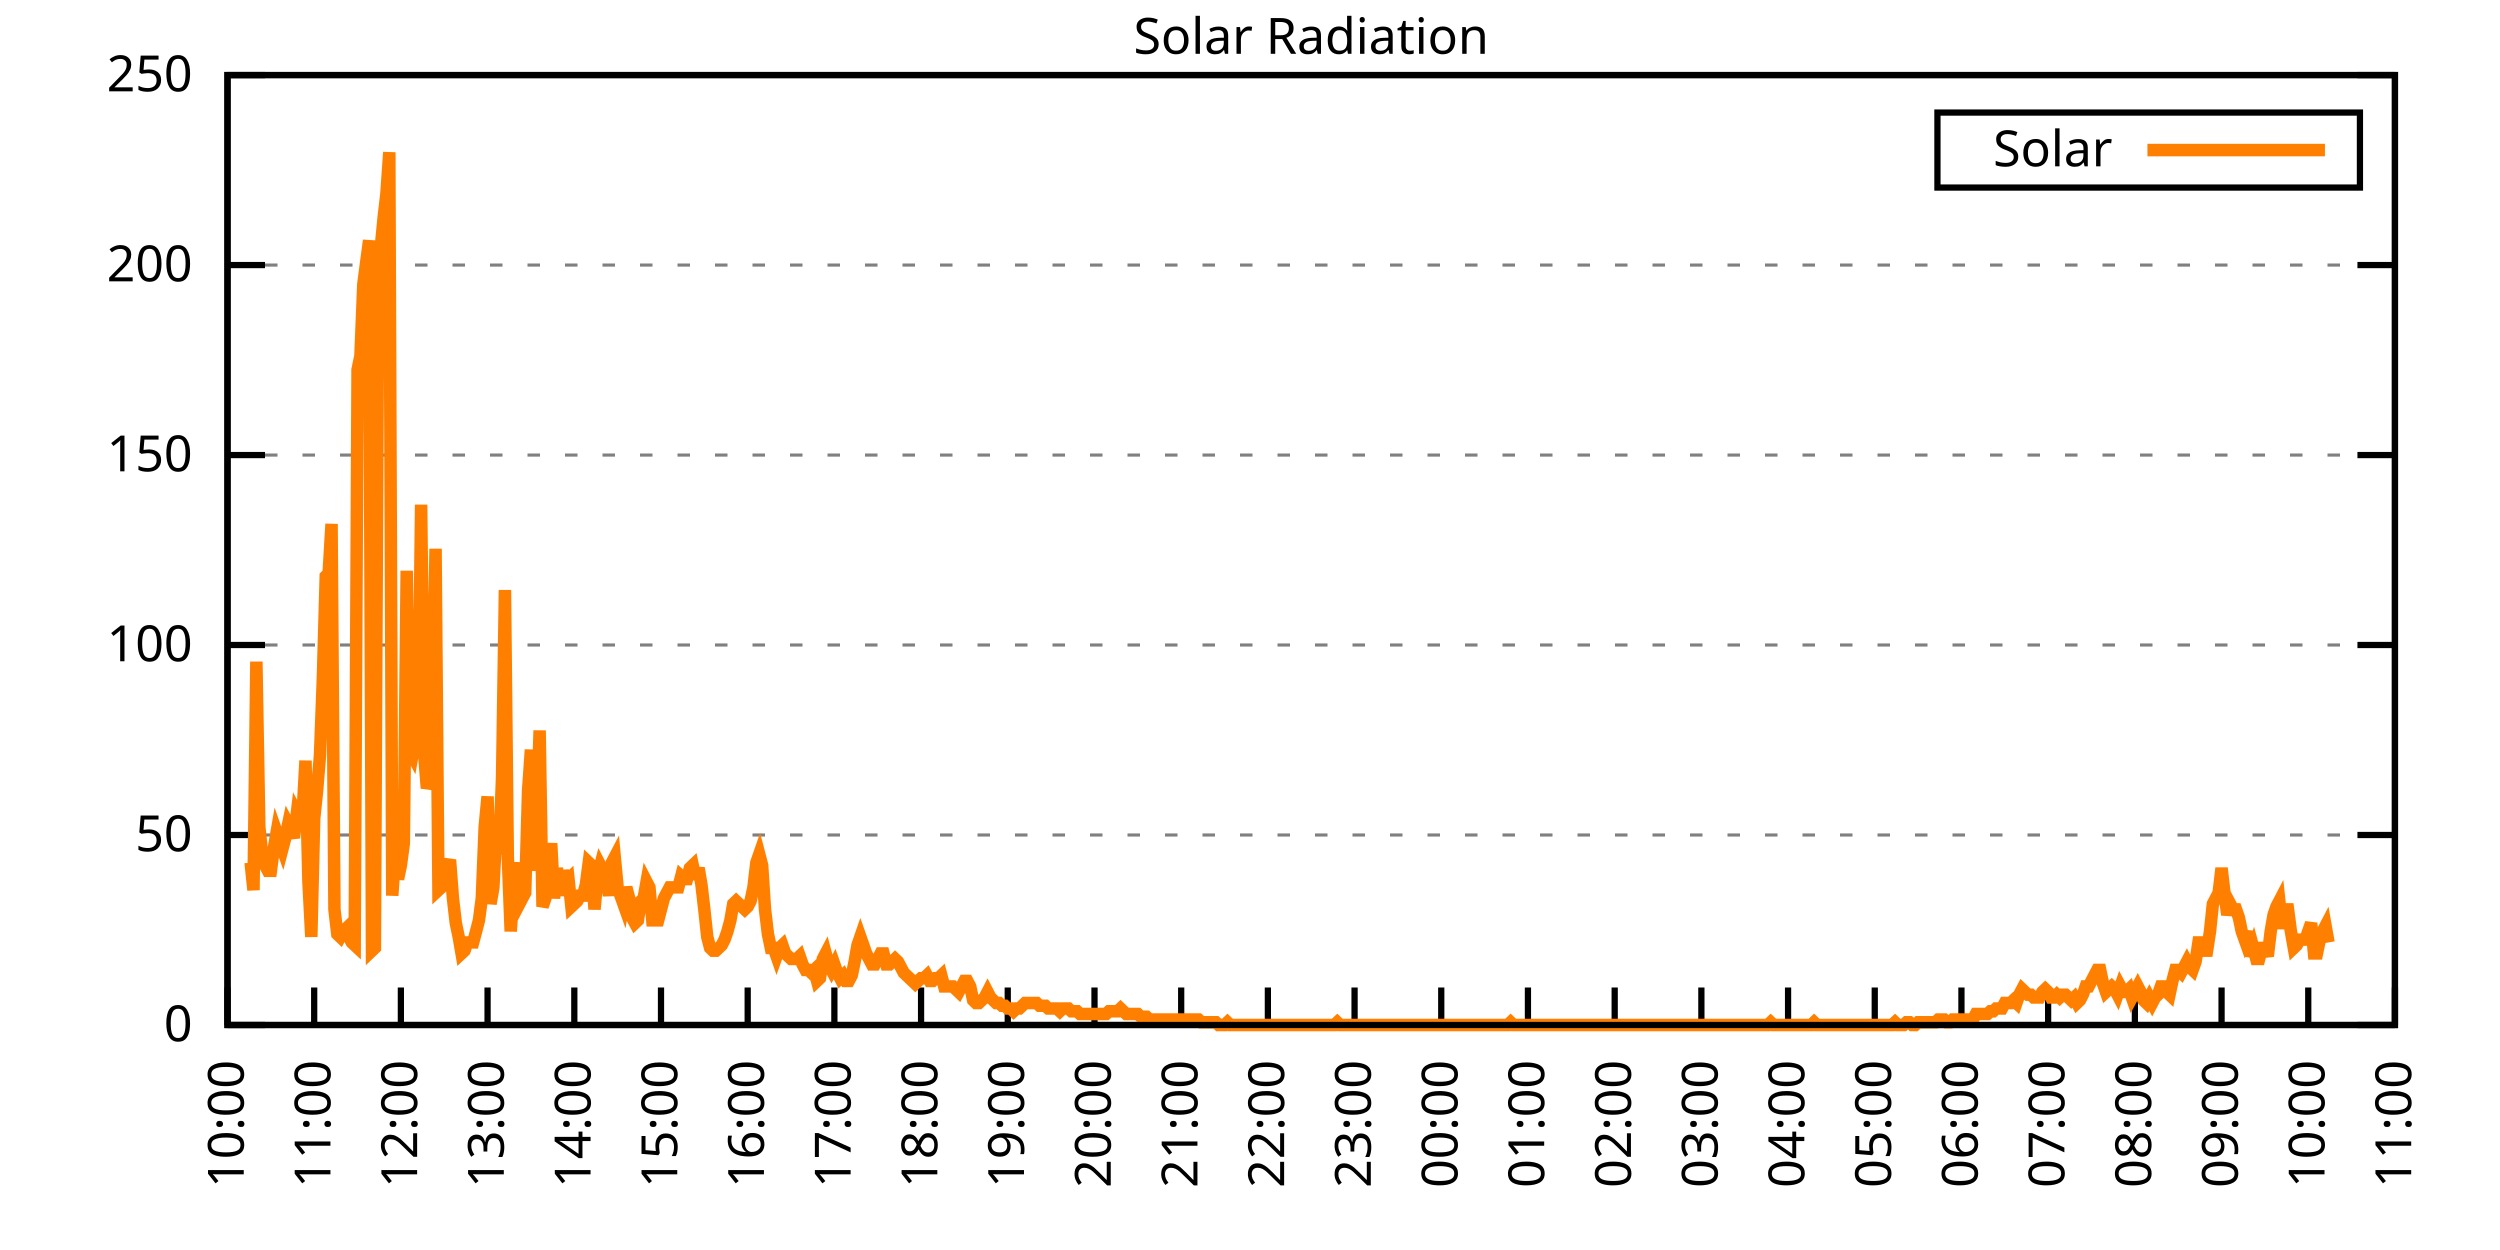
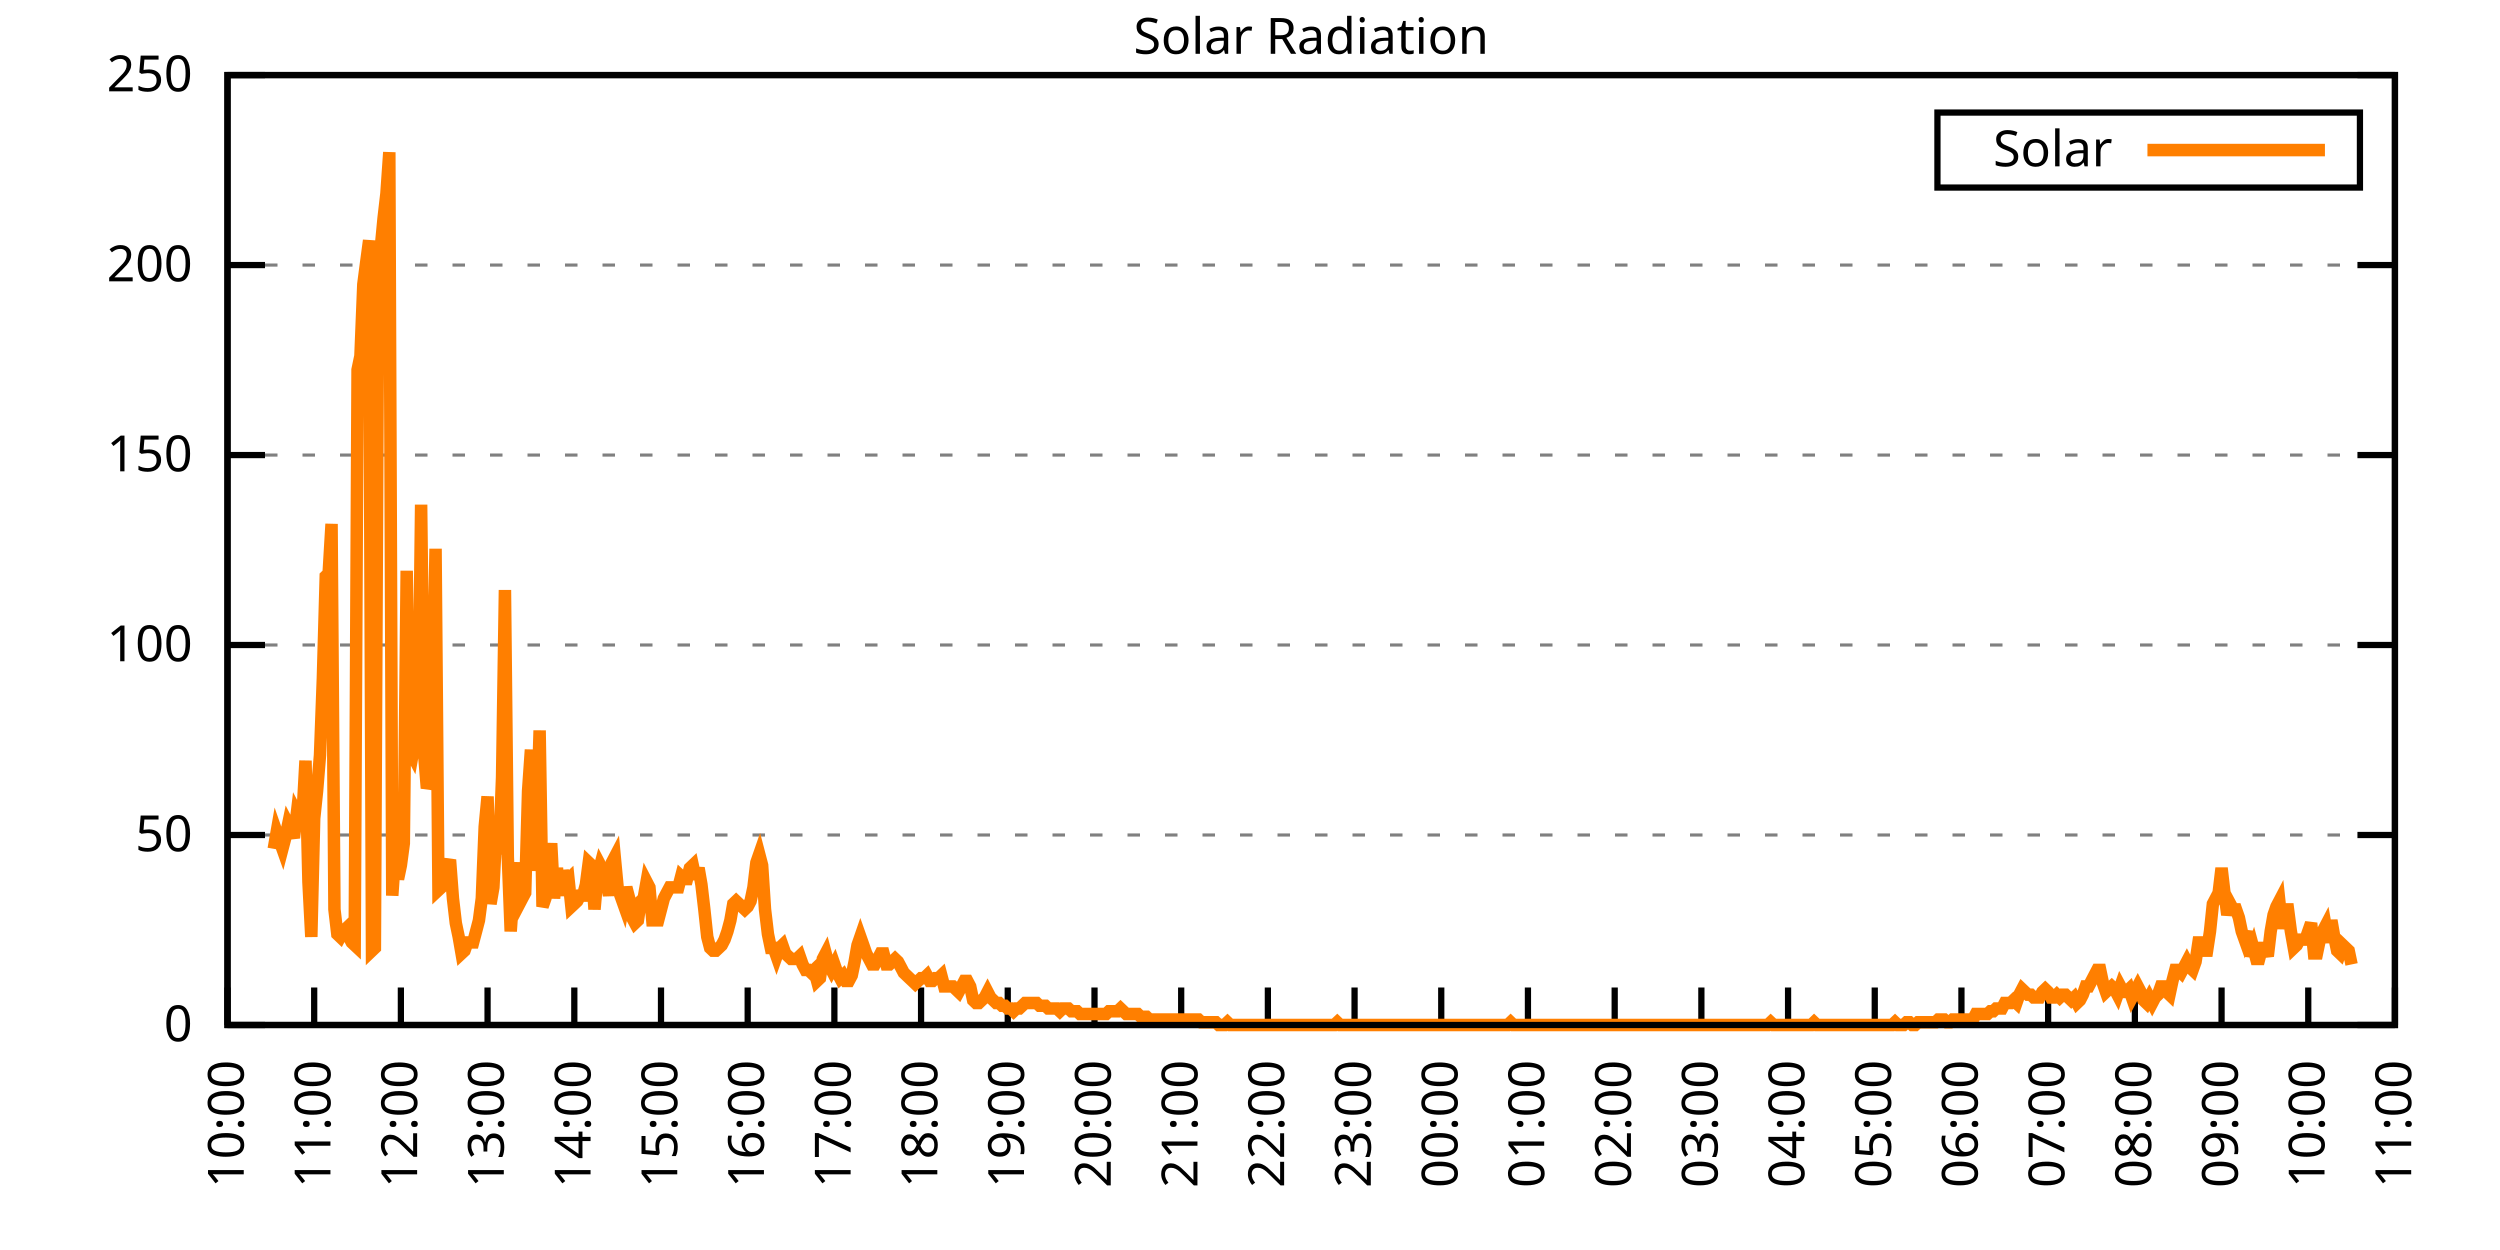
<svg xmlns="http://www.w3.org/2000/svg" xmlns:xlink="http://www.w3.org/1999/xlink" width="400" height="200" viewBox="0 0 400 200">
  <g id="gnuplot_canvas">
    <rect x="0" y="0" width="400" height="200" fill="none" />
    <defs>
      <circle id="gpDot" r="0.5" stroke-width="0.5" stroke="currentColor" />
      <path id="gpPt0" stroke-width="0.333" stroke="currentColor" d="M-1,0 h2 M0,-1 v2" />
      <path id="gpPt1" stroke-width="0.333" stroke="currentColor" d="M-1,-1 L1,1 M1,-1 L-1,1" />
      <path id="gpPt2" stroke-width="0.333" stroke="currentColor" d="M-1,0 L1,0 M0,-1 L0,1 M-1,-1 L1,1 M-1,1 L1,-1" />
      <rect id="gpPt3" stroke-width="0.333" stroke="currentColor" x="-1" y="-1" width="2" height="2" />
      <rect id="gpPt4" stroke-width="0.333" stroke="currentColor" fill="currentColor" x="-1" y="-1" width="2" height="2" />
      <circle id="gpPt5" stroke-width="0.333" stroke="currentColor" cx="0" cy="0" r="1" />
      <use xlink:href="#gpPt5" id="gpPt6" fill="currentColor" stroke="none" />
      <path id="gpPt7" stroke-width="0.333" stroke="currentColor" d="M0,-1.33 L-1.33,0.67 L1.33,0.67 z" />
      <use xlink:href="#gpPt7" id="gpPt8" fill="currentColor" stroke="none" />
      <use xlink:href="#gpPt7" id="gpPt9" stroke="currentColor" transform="rotate(180)" />
      <use xlink:href="#gpPt9" id="gpPt10" fill="currentColor" stroke="none" />
      <use xlink:href="#gpPt3" id="gpPt11" stroke="currentColor" transform="rotate(45)" />
      <use xlink:href="#gpPt11" id="gpPt12" fill="currentColor" stroke="none" />
      <path id="gpPt13" stroke-width="0.333" stroke="currentColor" d="M0,1.330 L1.265,0.411 L0.782,-1.067 L-0.782,-1.076 L-1.265,0.411 z" />
      <use xlink:href="#gpPt13" id="gpPt14" fill="currentColor" stroke="none" />
      <filter id="textbox" filterUnits="objectBoundingBox" x="0" y="0" height="1" width="1">
        <feFlood flood-color="white" flood-opacity="1" result="bgnd" />
        <feComposite in="SourceGraphic" in2="bgnd" operator="atop" />
      </filter>
      <filter id="greybox" filterUnits="objectBoundingBox" x="0" y="0" height="1" width="1">
        <feFlood flood-color="lightgrey" flood-opacity="1" result="grey" />
        <feComposite in="SourceGraphic" in2="grey" operator="atop" />
      </filter>
    </defs>
    <g fill="none" color="white" stroke="currentColor" stroke-width="1.00" stroke-linecap="butt" stroke-linejoin="miter">
</g>
    <g fill="none" color="black" stroke="currentColor" stroke-width="1.00" stroke-linecap="butt" stroke-linejoin="miter">
      <g stroke="none" shape-rendering="crispEdges">
        <polygon fill="rgb(255, 255, 255)" points="36.40,164.00 383.18,164.00 383.18,12.02 36.40,12.02 " />
      </g>
    </g>
    <g fill="none" color="black" stroke="currentColor" stroke-width="1.00" stroke-linecap="butt" stroke-linejoin="miter">
</g>
    <g fill="none" color="black" stroke="black" stroke-width="0.50" stroke-linecap="butt" stroke-linejoin="miter">
</g>
    <g fill="none" color="gray" stroke="currentColor" stroke-width="0.50" stroke-linecap="butt" stroke-linejoin="miter">
      <path stroke="gray" stroke-dasharray="2,4" class="gridline" d="M36.40,164.00 L383.19,164.00  " />
    </g>
    <g fill="none" color="gray" stroke="gray" stroke-width="1.00" stroke-linecap="butt" stroke-linejoin="miter">
</g>
    <g fill="none" color="black" stroke="currentColor" stroke-width="1.00" stroke-linecap="butt" stroke-linejoin="miter">
      <path stroke="black" d="M36.40,164.00 L42.40,164.00 M383.19,164.00 L377.19,164.00  " />
      <g transform="translate(30.80,166.60)" stroke="none" fill="black" font-family="Sans" font-size="8.00" text-anchor="end">
        <text>
          <tspan font-family="Sans"> 0</tspan>
        </text>
      </g>
    </g>
    <g fill="none" color="black" stroke="currentColor" stroke-width="1.00" stroke-linecap="butt" stroke-linejoin="miter">
</g>
    <g fill="none" color="black" stroke="black" stroke-width="0.50" stroke-linecap="butt" stroke-linejoin="miter">
</g>
    <g fill="none" color="gray" stroke="currentColor" stroke-width="0.50" stroke-linecap="butt" stroke-linejoin="miter">
      <path stroke="gray" stroke-dasharray="2,4" class="gridline" d="M36.40,133.60 L383.19,133.60  " />
    </g>
    <g fill="none" color="gray" stroke="gray" stroke-width="1.00" stroke-linecap="butt" stroke-linejoin="miter">
</g>
    <g fill="none" color="black" stroke="currentColor" stroke-width="1.00" stroke-linecap="butt" stroke-linejoin="miter">
      <path stroke="black" d="M36.40,133.60 L42.40,133.60 M383.19,133.60 L377.19,133.60  " />
      <g transform="translate(30.80,136.20)" stroke="none" fill="black" font-family="Sans" font-size="8.00" text-anchor="end">
        <text>
          <tspan font-family="Sans"> 50</tspan>
        </text>
      </g>
    </g>
    <g fill="none" color="black" stroke="currentColor" stroke-width="1.00" stroke-linecap="butt" stroke-linejoin="miter">
</g>
    <g fill="none" color="black" stroke="black" stroke-width="0.50" stroke-linecap="butt" stroke-linejoin="miter">
</g>
    <g fill="none" color="gray" stroke="currentColor" stroke-width="0.50" stroke-linecap="butt" stroke-linejoin="miter">
      <path stroke="gray" stroke-dasharray="2,4" class="gridline" d="M36.40,103.20 L383.19,103.20  " />
    </g>
    <g fill="none" color="gray" stroke="gray" stroke-width="1.00" stroke-linecap="butt" stroke-linejoin="miter">
</g>
    <g fill="none" color="black" stroke="currentColor" stroke-width="1.00" stroke-linecap="butt" stroke-linejoin="miter">
      <path stroke="black" d="M36.40,103.20 L42.40,103.20 M383.19,103.20 L377.19,103.20  " />
      <g transform="translate(30.80,105.80)" stroke="none" fill="black" font-family="Sans" font-size="8.00" text-anchor="end">
        <text>
          <tspan font-family="Sans"> 100</tspan>
        </text>
      </g>
    </g>
    <g fill="none" color="black" stroke="currentColor" stroke-width="1.00" stroke-linecap="butt" stroke-linejoin="miter">
</g>
    <g fill="none" color="black" stroke="black" stroke-width="0.50" stroke-linecap="butt" stroke-linejoin="miter">
</g>
    <g fill="none" color="gray" stroke="currentColor" stroke-width="0.50" stroke-linecap="butt" stroke-linejoin="miter">
      <path stroke="gray" stroke-dasharray="2,4" class="gridline" d="M36.40,72.81 L383.19,72.81  " />
    </g>
    <g fill="none" color="gray" stroke="gray" stroke-width="1.00" stroke-linecap="butt" stroke-linejoin="miter">
</g>
    <g fill="none" color="black" stroke="currentColor" stroke-width="1.00" stroke-linecap="butt" stroke-linejoin="miter">
      <path stroke="black" d="M36.40,72.81 L42.40,72.81 M383.19,72.81 L377.19,72.81  " />
      <g transform="translate(30.80,75.41)" stroke="none" fill="black" font-family="Sans" font-size="8.00" text-anchor="end">
        <text>
          <tspan font-family="Sans"> 150</tspan>
        </text>
      </g>
    </g>
    <g fill="none" color="black" stroke="currentColor" stroke-width="1.00" stroke-linecap="butt" stroke-linejoin="miter">
</g>
    <g fill="none" color="black" stroke="black" stroke-width="0.50" stroke-linecap="butt" stroke-linejoin="miter">
</g>
    <g fill="none" color="gray" stroke="currentColor" stroke-width="0.50" stroke-linecap="butt" stroke-linejoin="miter">
      <path stroke="gray" stroke-dasharray="2,4" class="gridline" d="M36.40,42.41 L383.19,42.41  " />
    </g>
    <g fill="none" color="gray" stroke="gray" stroke-width="1.00" stroke-linecap="butt" stroke-linejoin="miter">
</g>
    <g fill="none" color="black" stroke="currentColor" stroke-width="1.00" stroke-linecap="butt" stroke-linejoin="miter">
      <path stroke="black" d="M36.40,42.41 L42.40,42.41 M383.19,42.41 L377.19,42.41  " />
      <g transform="translate(30.80,45.01)" stroke="none" fill="black" font-family="Sans" font-size="8.00" text-anchor="end">
        <text>
          <tspan font-family="Sans"> 200</tspan>
        </text>
      </g>
    </g>
    <g fill="none" color="black" stroke="currentColor" stroke-width="1.00" stroke-linecap="butt" stroke-linejoin="miter">
</g>
    <g fill="none" color="black" stroke="black" stroke-width="0.50" stroke-linecap="butt" stroke-linejoin="miter">
</g>
    <g fill="none" color="gray" stroke="currentColor" stroke-width="0.50" stroke-linecap="butt" stroke-linejoin="miter">
      <path stroke="gray" stroke-dasharray="2,4" class="gridline" d="M36.40,12.01 L383.19,12.01  " />
    </g>
    <g fill="none" color="gray" stroke="gray" stroke-width="1.00" stroke-linecap="butt" stroke-linejoin="miter">
</g>
    <g fill="none" color="black" stroke="currentColor" stroke-width="1.00" stroke-linecap="butt" stroke-linejoin="miter">
      <path stroke="black" d="M36.40,12.01 L42.40,12.01 M383.19,12.01 L377.19,12.01  " />
      <g transform="translate(30.80,14.61)" stroke="none" fill="black" font-family="Sans" font-size="8.00" text-anchor="end">
        <text>
          <tspan font-family="Sans"> 250</tspan>
        </text>
      </g>
    </g>
    <g fill="none" color="black" stroke="currentColor" stroke-width="1.00" stroke-linecap="butt" stroke-linejoin="miter">
      <path stroke="black" d="M36.40,164.00 L36.40,158.00  " />
      <g transform="translate(39.00,169.60) rotate(270.00)" stroke="none" fill="black" font-family="Sans" font-size="8.00" text-anchor="end">
        <text>
          <tspan font-family="Sans">10:00</tspan>
        </text>
      </g>
    </g>
    <g fill="none" color="black" stroke="currentColor" stroke-width="1.00" stroke-linecap="butt" stroke-linejoin="miter">
      <path stroke="black" d="M50.27,164.00 L50.27,158.00  " />
      <g transform="translate(52.87,169.60) rotate(270.00)" stroke="none" fill="black" font-family="Sans" font-size="8.00" text-anchor="end">
        <text>
          <tspan font-family="Sans">11:00</tspan>
        </text>
      </g>
    </g>
    <g fill="none" color="black" stroke="currentColor" stroke-width="1.00" stroke-linecap="butt" stroke-linejoin="miter">
      <path stroke="black" d="M64.14,164.00 L64.14,158.00  " />
      <g transform="translate(66.74,169.60) rotate(270.00)" stroke="none" fill="black" font-family="Sans" font-size="8.00" text-anchor="end">
        <text>
          <tspan font-family="Sans">12:00</tspan>
        </text>
      </g>
    </g>
    <g fill="none" color="black" stroke="currentColor" stroke-width="1.00" stroke-linecap="butt" stroke-linejoin="miter">
      <path stroke="black" d="M78.01,164.00 L78.01,158.00  " />
      <g transform="translate(80.61,169.60) rotate(270.00)" stroke="none" fill="black" font-family="Sans" font-size="8.00" text-anchor="end">
        <text>
          <tspan font-family="Sans">13:00</tspan>
        </text>
      </g>
    </g>
    <g fill="none" color="black" stroke="currentColor" stroke-width="1.00" stroke-linecap="butt" stroke-linejoin="miter">
      <path stroke="black" d="M91.89,164.00 L91.89,158.00  " />
      <g transform="translate(94.49,169.60) rotate(270.00)" stroke="none" fill="black" font-family="Sans" font-size="8.00" text-anchor="end">
        <text>
          <tspan font-family="Sans">14:00</tspan>
        </text>
      </g>
    </g>
    <g fill="none" color="black" stroke="currentColor" stroke-width="1.00" stroke-linecap="butt" stroke-linejoin="miter">
      <path stroke="black" d="M105.76,164.00 L105.76,158.00  " />
      <g transform="translate(108.36,169.60) rotate(270.00)" stroke="none" fill="black" font-family="Sans" font-size="8.00" text-anchor="end">
        <text>
          <tspan font-family="Sans">15:00</tspan>
        </text>
      </g>
    </g>
    <g fill="none" color="black" stroke="currentColor" stroke-width="1.00" stroke-linecap="butt" stroke-linejoin="miter">
      <path stroke="black" d="M119.63,164.00 L119.63,158.00  " />
      <g transform="translate(122.23,169.60) rotate(270.00)" stroke="none" fill="black" font-family="Sans" font-size="8.00" text-anchor="end">
        <text>
          <tspan font-family="Sans">16:00</tspan>
        </text>
      </g>
    </g>
    <g fill="none" color="black" stroke="currentColor" stroke-width="1.00" stroke-linecap="butt" stroke-linejoin="miter">
      <path stroke="black" d="M133.50,164.00 L133.50,158.00  " />
      <g transform="translate(136.10,169.60) rotate(270.00)" stroke="none" fill="black" font-family="Sans" font-size="8.00" text-anchor="end">
        <text>
          <tspan font-family="Sans">17:00</tspan>
        </text>
      </g>
    </g>
    <g fill="none" color="black" stroke="currentColor" stroke-width="1.00" stroke-linecap="butt" stroke-linejoin="miter">
      <path stroke="black" d="M147.37,164.00 L147.37,158.00  " />
      <g transform="translate(149.97,169.60) rotate(270.00)" stroke="none" fill="black" font-family="Sans" font-size="8.00" text-anchor="end">
        <text>
          <tspan font-family="Sans">18:00</tspan>
        </text>
      </g>
    </g>
    <g fill="none" color="black" stroke="currentColor" stroke-width="1.00" stroke-linecap="butt" stroke-linejoin="miter">
      <path stroke="black" d="M161.24,164.00 L161.24,158.00  " />
      <g transform="translate(163.84,169.60) rotate(270.00)" stroke="none" fill="black" font-family="Sans" font-size="8.00" text-anchor="end">
        <text>
          <tspan font-family="Sans">19:00</tspan>
        </text>
      </g>
    </g>
    <g fill="none" color="black" stroke="currentColor" stroke-width="1.00" stroke-linecap="butt" stroke-linejoin="miter">
      <path stroke="black" d="M175.12,164.00 L175.12,158.00  " />
      <g transform="translate(177.72,169.60) rotate(270.00)" stroke="none" fill="black" font-family="Sans" font-size="8.00" text-anchor="end">
        <text>
          <tspan font-family="Sans">20:00</tspan>
        </text>
      </g>
    </g>
    <g fill="none" color="black" stroke="currentColor" stroke-width="1.00" stroke-linecap="butt" stroke-linejoin="miter">
      <path stroke="black" d="M188.99,164.00 L188.99,158.00  " />
      <g transform="translate(191.59,169.60) rotate(270.00)" stroke="none" fill="black" font-family="Sans" font-size="8.00" text-anchor="end">
        <text>
          <tspan font-family="Sans">21:00</tspan>
        </text>
      </g>
    </g>
    <g fill="none" color="black" stroke="currentColor" stroke-width="1.00" stroke-linecap="butt" stroke-linejoin="miter">
      <path stroke="black" d="M202.86,164.00 L202.86,158.00  " />
      <g transform="translate(205.46,169.60) rotate(270.00)" stroke="none" fill="black" font-family="Sans" font-size="8.00" text-anchor="end">
        <text>
          <tspan font-family="Sans">22:00</tspan>
        </text>
      </g>
    </g>
    <g fill="none" color="black" stroke="currentColor" stroke-width="1.00" stroke-linecap="butt" stroke-linejoin="miter">
      <path stroke="black" d="M216.73,164.00 L216.73,158.00  " />
      <g transform="translate(219.33,169.60) rotate(270.00)" stroke="none" fill="black" font-family="Sans" font-size="8.00" text-anchor="end">
        <text>
          <tspan font-family="Sans">23:00</tspan>
        </text>
      </g>
    </g>
    <g fill="none" color="black" stroke="currentColor" stroke-width="1.00" stroke-linecap="butt" stroke-linejoin="miter">
      <path stroke="black" d="M230.60,164.00 L230.60,158.00  " />
      <g transform="translate(233.20,169.60) rotate(270.00)" stroke="none" fill="black" font-family="Sans" font-size="8.00" text-anchor="end">
        <text>
          <tspan font-family="Sans">00:00</tspan>
        </text>
      </g>
    </g>
    <g fill="none" color="black" stroke="currentColor" stroke-width="1.00" stroke-linecap="butt" stroke-linejoin="miter">
      <path stroke="black" d="M244.47,164.00 L244.47,158.00  " />
      <g transform="translate(247.07,169.60) rotate(270.00)" stroke="none" fill="black" font-family="Sans" font-size="8.00" text-anchor="end">
        <text>
          <tspan font-family="Sans">01:00</tspan>
        </text>
      </g>
    </g>
    <g fill="none" color="black" stroke="currentColor" stroke-width="1.00" stroke-linecap="butt" stroke-linejoin="miter">
      <path stroke="black" d="M258.35,164.00 L258.35,158.00  " />
      <g transform="translate(260.95,169.60) rotate(270.00)" stroke="none" fill="black" font-family="Sans" font-size="8.00" text-anchor="end">
        <text>
          <tspan font-family="Sans">02:00</tspan>
        </text>
      </g>
    </g>
    <g fill="none" color="black" stroke="currentColor" stroke-width="1.00" stroke-linecap="butt" stroke-linejoin="miter">
      <path stroke="black" d="M272.22,164.00 L272.22,158.00  " />
      <g transform="translate(274.82,169.60) rotate(270.00)" stroke="none" fill="black" font-family="Sans" font-size="8.00" text-anchor="end">
        <text>
          <tspan font-family="Sans">03:00</tspan>
        </text>
      </g>
    </g>
    <g fill="none" color="black" stroke="currentColor" stroke-width="1.00" stroke-linecap="butt" stroke-linejoin="miter">
      <path stroke="black" d="M286.09,164.00 L286.09,158.00  " />
      <g transform="translate(288.69,169.60) rotate(270.00)" stroke="none" fill="black" font-family="Sans" font-size="8.00" text-anchor="end">
        <text>
          <tspan font-family="Sans">04:00</tspan>
        </text>
      </g>
    </g>
    <g fill="none" color="black" stroke="currentColor" stroke-width="1.00" stroke-linecap="butt" stroke-linejoin="miter">
      <path stroke="black" d="M299.96,164.00 L299.96,158.00  " />
      <g transform="translate(302.56,169.60) rotate(270.00)" stroke="none" fill="black" font-family="Sans" font-size="8.00" text-anchor="end">
        <text>
          <tspan font-family="Sans">05:00</tspan>
        </text>
      </g>
    </g>
    <g fill="none" color="black" stroke="currentColor" stroke-width="1.00" stroke-linecap="butt" stroke-linejoin="miter">
      <path stroke="black" d="M313.83,164.00 L313.83,158.00  " />
      <g transform="translate(316.43,169.60) rotate(270.00)" stroke="none" fill="black" font-family="Sans" font-size="8.00" text-anchor="end">
        <text>
          <tspan font-family="Sans">06:00</tspan>
        </text>
      </g>
    </g>
    <g fill="none" color="black" stroke="currentColor" stroke-width="1.00" stroke-linecap="butt" stroke-linejoin="miter">
      <path stroke="black" d="M327.70,164.00 L327.70,158.00  " />
      <g transform="translate(330.30,169.60) rotate(270.00)" stroke="none" fill="black" font-family="Sans" font-size="8.00" text-anchor="end">
        <text>
          <tspan font-family="Sans">07:00</tspan>
        </text>
      </g>
    </g>
    <g fill="none" color="black" stroke="currentColor" stroke-width="1.00" stroke-linecap="butt" stroke-linejoin="miter">
      <path stroke="black" d="M341.58,164.00 L341.58,158.00  " />
      <g transform="translate(344.18,169.60) rotate(270.00)" stroke="none" fill="black" font-family="Sans" font-size="8.00" text-anchor="end">
        <text>
          <tspan font-family="Sans">08:00</tspan>
        </text>
      </g>
    </g>
    <g fill="none" color="black" stroke="currentColor" stroke-width="1.00" stroke-linecap="butt" stroke-linejoin="miter">
      <path stroke="black" d="M355.45,164.00 L355.45,158.00  " />
      <g transform="translate(358.05,169.60) rotate(270.00)" stroke="none" fill="black" font-family="Sans" font-size="8.00" text-anchor="end">
        <text>
          <tspan font-family="Sans">09:00</tspan>
        </text>
      </g>
    </g>
    <g fill="none" color="black" stroke="currentColor" stroke-width="1.00" stroke-linecap="butt" stroke-linejoin="miter">
      <path stroke="black" d="M369.32,164.00 L369.32,158.00  " />
      <g transform="translate(371.92,169.60) rotate(270.00)" stroke="none" fill="black" font-family="Sans" font-size="8.00" text-anchor="end">
        <text>
          <tspan font-family="Sans">10:00</tspan>
        </text>
      </g>
    </g>
    <g fill="none" color="black" stroke="currentColor" stroke-width="1.00" stroke-linecap="butt" stroke-linejoin="miter">
      <path stroke="black" d="M383.19,164.00 L383.19,158.00  " />
      <g transform="translate(385.79,169.60) rotate(270.00)" stroke="none" fill="black" font-family="Sans" font-size="8.00" text-anchor="end">
        <text>
          <tspan font-family="Sans">11:00</tspan>
        </text>
      </g>
    </g>
    <g fill="none" color="black" stroke="currentColor" stroke-width="1.00" stroke-linecap="butt" stroke-linejoin="miter">
</g>
    <g fill="none" color="black" stroke="currentColor" stroke-width="1.00" stroke-linecap="butt" stroke-linejoin="miter">
      <path stroke="black" d="M36.40,12.01 L36.40,164.00 L383.19,164.00 L383.19,12.01 L36.40,12.01 Z  " />
    </g>
    <g fill="none" color="black" stroke="currentColor" stroke-width="1.00" stroke-linecap="butt" stroke-linejoin="miter">
</g>
    <g fill="none" color="black" stroke="currentColor" stroke-width="1.00" stroke-linecap="butt" stroke-linejoin="miter">
      <path stroke="black" d="M309.99,30.01 L309.99,18.01 L377.59,18.01 L377.59,30.01 L309.99,30.01 Z  " />
    </g>
    <g id="Solar_Radiation_plot_1">
      <g fill="none" color="white" stroke="black" stroke-width="2.00" stroke-linecap="butt" stroke-linejoin="miter">
</g>
      <g fill="none" color="black" stroke="currentColor" stroke-width="2.00" stroke-linecap="butt" stroke-linejoin="miter">
        <g transform="translate(337.99,26.61)" stroke="none" fill="black" font-family="Sans" font-size="8.00" text-anchor="end">
          <text>
            <tspan font-family="Sans">Solar</tspan>
          </text>
        </g>
      </g>
      <g fill="none" color="black" stroke="currentColor" stroke-width="2.00" stroke-linecap="butt" stroke-linejoin="miter">
-         <path stroke="rgb(255, 127,   0)" d="M343.59,24.01 L371.99,24.01 M40.10,138.01 L40.56,142.42 L41.02,105.86 L41.49,132.28 L41.95,136.69 L42.41,138.45   L42.87,139.33 L43.34,139.33 L43.80,135.81 L44.26,133.17 L44.72,134.49 L45.19,135.81 L45.65,134.05 L46.11,131.84   L46.57,132.73 L47.03,134.05 L47.50,130.08 L47.96,130.96 L48.42,130.08 L48.88,121.71 L49.35,141.09 L49.81,149.90   L50.27,130.96 L50.73,126.56 L51.20,120.83 L51.66,108.50 L52.12,92.20 L52.58,91.76 L53.05,83.83 L53.51,145.50   L53.97,149.46 L54.43,149.90 L54.90,149.02 L55.36,148.58 L55.82,149.90 L56.28,150.79 L56.75,151.23 L57.21,59.16   L57.67,56.96 L58.13,45.51 L58.59,41.98 L59.06,38.46 L59.52,152.11 L59.98,151.67 L60.44,57.84 L60.91,39.78   L61.37,34.94 L61.83,30.97 L62.29,24.36 L62.76,143.30 L63.22,136.69 L63.68,140.65 L64.14,138.45 L64.61,134.93   L65.07,91.32 L65.53,119.95 L65.99,120.83 L66.46,118.19 L66.92,119.07 L67.38,80.75 L67.84,120.39 L68.30,126.12   L68.77,124.80 L69.23,112.46 L69.69,87.80 L70.15,142.42 L70.62,141.98 L71.08,140.21 L71.54,138.89 L72.00,137.57   L72.47,143.74 L72.93,147.70 L73.39,149.90 L73.85,152.55 L74.32,152.11 L74.78,150.79 L75.24,150.79 L75.70,150.79   L76.17,149.02 L76.63,147.26 L77.09,143.74 L77.55,132.28 L78.01,127.44 L78.48,144.62 L78.94,141.98 L79.40,133.17   L79.86,136.69 L80.33,124.36 L80.79,94.40 L81.25,137.13 L81.71,149.02 L82.18,142.42 L82.64,138.01 L83.10,144.62   L83.56,143.74 L84.03,142.86 L84.49,126.56 L84.95,119.95 L85.41,139.33 L85.88,131.84 L86.34,116.87 L86.80,145.06   L87.26,143.74 L87.72,139.77 L88.19,134.93 L88.65,143.74 L89.11,138.89 L89.57,143.30 L90.04,139.33 L90.50,141.09   L90.96,140.65 L91.42,145.06 L91.89,144.62 L92.35,144.18 L92.81,143.30 L93.27,143.30 L93.74,141.54 L94.20,138.01   L94.66,138.45 L95.12,145.50 L95.59,140.21 L96.05,138.45 L96.51,139.33 L96.97,140.21 L97.44,143.30 L97.90,138.01   L98.36,137.13 L98.82,141.98 L99.28,143.30 L99.75,144.62 L100.21,141.98 L100.67,143.74 L101.13,146.82 L101.60,147.70   L102.06,147.26 L102.52,144.18 L102.98,143.74 L103.45,141.09 L103.91,141.98 L104.37,147.26 L104.83,147.26 L105.30,147.26   L105.76,145.50 L106.22,143.74 L106.68,142.86 L107.15,141.98 L107.61,141.98 L108.07,141.98 L108.53,141.98 L108.99,140.21   L109.46,140.65 L109.92,140.65 L110.38,138.89 L110.84,138.45 L111.31,140.65 L111.77,138.89 L112.23,141.54 L112.69,145.50   L113.16,149.90 L113.62,151.67 L114.08,152.11 L114.54,152.11 L115.01,151.67 L115.47,151.23 L115.93,150.34 L116.39,149.02   L116.86,147.26 L117.32,144.62 L117.78,144.18 L118.24,144.62 L118.70,145.06 L119.17,145.50 L119.63,145.06 L120.09,144.18   L120.55,141.98 L121.02,138.01 L121.48,136.69 L121.94,138.45 L122.40,145.50 L122.87,149.46 L123.33,151.67 L123.79,151.67   L124.25,152.99 L124.72,151.67 L125.18,151.23 L125.64,152.55 L126.10,152.99 L126.57,153.43 L127.03,153.43 L127.49,153.43   L127.95,152.99 L128.41,154.31 L128.88,155.19 L129.34,155.19 L129.80,155.63 L130.26,155.19 L130.73,156.95 L131.19,156.51   L131.65,153.43 L132.11,152.55 L132.58,154.31 L133.04,155.19 L133.50,154.31 L133.96,155.63 L134.43,156.51 L134.89,156.07   L135.35,156.95 L135.81,156.95 L136.28,156.07 L136.74,153.87 L137.20,151.23 L137.66,149.90 L138.13,151.23 L138.59,152.55   L139.05,153.43 L139.51,154.31 L139.97,154.31 L140.44,153.43 L140.90,152.55 L141.36,152.55 L141.82,154.31 L142.29,154.31   L142.75,153.87 L143.21,153.43 L143.67,153.87 L144.14,154.75 L144.60,155.63 L145.06,156.07 L145.52,156.51 L145.99,156.95   L146.45,157.39 L146.91,156.95 L147.37,156.51 L147.84,156.51 L148.30,156.07 L148.76,156.95 L149.22,156.95 L149.68,156.51   L150.15,156.51 L150.61,156.07 L151.07,157.83 L151.53,157.83 L152.00,157.83 L152.46,157.83 L152.92,158.27 L153.38,158.71   L153.85,157.83 L154.31,156.95 L154.77,156.95 L155.23,157.83 L155.70,160.04 L156.16,160.48 L156.62,160.48 L157.08,160.04   L157.55,159.60 L158.01,158.71 L158.47,159.60 L158.93,160.04 L159.39,160.48 L159.86,160.48 L160.32,160.92 L160.78,160.92   L161.24,161.36 L161.71,161.36 L162.17,161.80 L162.63,161.36 L163.09,161.36 L163.56,160.92 L164.02,160.48 L164.48,160.48   L164.94,160.48 L165.41,160.48 L165.87,160.48 L166.33,160.92 L166.79,160.92 L167.26,160.92 L167.72,161.36 L168.18,161.36   L168.64,161.36 L169.10,161.36 L169.57,161.80 L170.03,161.36 L170.49,161.36 L170.95,161.36 L171.42,161.80 L171.88,161.80   L172.34,161.80 L172.80,162.24 L173.27,162.24 L173.73,162.24 L174.19,162.24 L174.65,162.24 L175.12,162.24 L175.58,162.24   L176.04,162.24 L176.50,162.24 L176.97,162.24 L177.43,161.80 L177.89,161.80 L178.35,161.80 L178.82,161.80 L179.28,161.36   L179.74,161.80 L180.20,162.24 L180.66,162.24 L181.13,162.24 L181.59,162.24 L182.05,162.24 L182.51,162.68 L182.98,162.68   L183.44,162.68 L183.90,163.12 L184.36,163.12 L184.83,163.12 L185.29,163.12 L185.75,163.12 L186.21,163.12 L186.68,163.12   L187.14,163.12 L187.60,163.12 L188.06,163.12 L188.53,163.12 L188.99,163.12 L189.45,163.12 L189.91,163.12 L190.37,163.12   L190.84,163.12 L191.30,163.12 L191.76,163.12 L192.22,163.56 L192.69,163.56 L193.15,163.56 L193.61,163.56 L194.07,163.56   L194.54,163.56 L195.00,164.00 L195.46,164.00 L195.92,164.00 L196.39,163.56 L196.85,164.00 L197.31,164.00 L197.77,164.00   L198.24,164.00 L198.70,164.00 L199.16,164.00 L199.62,164.00 L200.08,164.00 L200.55,164.00 L201.01,164.00 L201.47,164.00   L201.93,164.00 L202.40,164.00 L202.86,164.00 L203.32,164.00 L203.78,164.00 L204.25,164.00 L204.71,164.00 L205.17,164.00   L205.63,164.00 L206.10,164.00 L206.56,164.00 L207.02,164.00 L207.48,164.00 L207.95,164.00 L208.41,164.00 L208.87,164.00   L209.33,164.00 L209.80,164.00 L210.26,164.00 L210.72,164.00 L211.18,164.00 L211.64,164.00 L212.11,164.00 L212.57,164.00   L213.03,164.00 L213.49,164.00 L213.96,163.56 L214.42,164.00 L214.88,164.00 L215.34,164.00 L215.81,164.00 L216.27,164.00   L216.73,164.00 L217.19,164.00 L217.66,164.00 L218.35,164.00 L219.04,164.00 L219.51,164.00 L219.97,164.00 L220.43,164.00   L220.89,164.00 L221.35,164.00 L221.82,164.00 L222.28,164.00 L222.74,164.00 L223.20,164.00 L223.67,164.00 L224.13,164.00   L224.59,164.00 L225.05,164.00 L225.52,164.00 L225.98,164.00 L226.44,164.00 L226.90,164.00 L227.37,164.00 L227.83,164.00   L228.29,164.00 L228.75,164.00 L229.22,164.00 L229.68,164.00 L230.14,164.00 L230.60,164.00 L231.06,164.00 L231.53,164.00   L231.99,164.00 L232.45,164.00 L232.91,164.00 L233.38,164.00 L233.84,164.00 L234.30,164.00 L234.76,164.00 L235.23,164.00   L235.69,164.00 L236.15,164.00 L236.61,164.00 L237.08,164.00 L237.54,164.00 L238.00,164.00 L238.46,164.00 L238.93,164.00   L239.39,164.00 L239.85,164.00 L240.31,164.00 L240.77,164.00 L241.24,164.00 L241.70,163.56 L242.16,164.00 L242.62,164.00   L243.09,164.00 L243.55,164.00 L244.01,164.00 L244.47,164.00 L244.94,164.00 L245.40,164.00 L245.86,164.00 L246.32,164.00   L246.79,164.00 L247.25,164.00 L247.71,164.00 L248.17,164.00 L248.64,164.00 L249.10,164.00 L249.56,164.00 L250.02,164.00   L250.49,164.00 L250.95,164.00 L251.41,164.00 L251.87,164.00 L252.33,164.00 L252.80,164.00 L253.26,164.00 L253.72,164.00   L254.18,164.00 L254.65,164.00 L255.11,164.00 L255.57,164.00 L256.03,164.00 L256.50,164.00 L256.96,164.00 L257.42,164.00   L257.88,164.00 L258.35,164.00 L258.81,164.00 L259.27,164.00 L259.73,164.00 L260.20,164.00 L260.66,164.00 L261.12,164.00   L261.58,164.00 L262.04,164.00 L262.51,164.00 L262.97,164.00 L263.43,164.00 L263.89,164.00 L264.36,164.00 L264.82,164.00   L265.28,164.00 L265.74,164.00 L266.21,164.00 L266.67,164.00 L267.13,164.00 L267.59,164.00 L268.06,164.00 L268.52,164.00   L268.98,164.00 L269.44,164.00 L269.91,164.00 L270.37,164.00 L270.83,164.00 L271.29,164.00 L271.75,164.00 L272.22,164.00   L272.68,164.00 L273.14,164.00 L273.60,164.00 L274.07,164.00 L274.53,164.00 L274.99,164.00 L275.45,164.00 L275.92,164.00   L276.38,164.00 L276.84,164.00 L277.30,164.00 L277.77,164.00 L278.23,164.00 L278.69,164.00 L279.15,164.00 L279.62,164.00   L280.08,164.00 L280.54,164.00 L281.00,164.00 L281.46,164.00 L281.93,164.00 L282.39,164.00 L282.85,164.00 L283.31,163.56   L283.78,164.00 L284.24,164.00 L284.70,164.00 L285.16,164.00 L285.63,164.00 L286.09,164.00 L286.55,164.00 L287.01,164.00   L287.48,164.00 L287.94,164.00 L288.40,164.00 L288.86,164.00 L289.33,164.00 L289.79,164.00 L290.25,163.56 L290.71,164.00   L291.18,164.00 L291.64,164.00 L292.10,164.00 L292.56,164.00 L293.02,164.00 L293.49,164.00 L293.95,164.00 L294.41,164.00   L294.87,164.00 L295.34,164.00 L295.80,164.00 L296.26,164.00 L296.72,164.00 L297.19,164.00 L297.65,164.00 L298.11,164.00   L298.57,164.00 L299.04,164.00 L299.50,164.00 L299.96,164.00 L300.42,164.00 L300.89,164.00 L301.35,164.00 L301.81,164.00   L302.27,164.00 L302.73,164.00 L303.20,163.56 L303.66,164.00 L304.12,164.00 L304.58,164.00 L305.05,163.56 L305.51,163.56   L305.97,164.00 L306.43,164.00 L306.90,163.56 L307.36,163.56 L307.82,163.56 L308.28,163.56 L308.75,163.56 L309.21,163.56   L309.67,163.56 L310.13,163.12 L310.60,163.12 L311.06,163.12 L311.52,163.56 L311.98,163.56 L312.44,163.12 L312.91,163.12   L313.37,163.12 L313.83,163.12 L314.29,163.12 L314.76,163.12 L315.22,163.12 L315.68,163.12 L316.14,162.24 L316.61,162.24   L317.07,162.24 L317.53,162.24 L317.99,162.24 L318.46,161.80 L318.92,161.80 L319.38,161.36 L319.84,161.36 L320.31,161.36   L320.77,160.48 L321.23,160.48 L321.69,160.48 L322.15,160.04 L322.62,160.48 L323.08,159.15 L323.54,158.27 L324.00,158.71   L324.47,159.15 L324.93,159.15 L325.39,159.60 L325.85,159.60 L326.32,159.60 L326.78,158.71 L327.24,158.27 L327.70,158.71   L328.17,159.60 L328.63,159.60 L329.09,159.15 L329.55,159.60 L330.02,159.15 L330.48,159.15 L330.94,159.60 L331.40,160.04   L331.87,159.60 L332.33,160.48 L332.79,160.04 L333.25,159.15 L333.71,157.83 L334.18,157.83 L334.64,156.95 L335.10,156.07   L335.56,155.19 L336.03,155.19 L336.49,157.39 L336.95,158.71 L337.41,158.27 L337.88,157.83 L338.34,158.27 L338.80,159.15   L339.26,157.83 L339.73,158.71 L340.19,158.71 L340.65,158.27 L341.11,159.60 L341.58,158.71 L342.04,157.83 L342.50,158.71   L342.96,160.04 L343.42,160.48 L343.89,159.60 L344.35,160.48 L344.81,159.60 L345.27,159.15 L345.74,157.83 L346.20,157.83   L346.66,158.71 L347.12,159.15 L347.59,156.95 L348.05,155.19 L348.51,155.19 L348.97,155.63 L349.44,154.75 L349.90,153.87   L350.36,154.75 L350.82,155.19 L351.29,153.87 L351.75,150.79 L352.21,150.79 L352.67,152.11 L353.13,152.11 L353.60,149.02   L354.06,144.62 L354.52,143.74 L354.98,142.86 L355.45,138.89 L355.91,142.86 L356.37,146.38 L356.83,144.62 L357.30,145.50   L357.76,145.50 L358.22,146.82 L358.68,149.02 L359.15,150.34 L359.61,149.02 L360.07,152.99 L360.53,151.67 L361.00,153.43   L361.46,153.43 L361.92,151.67 L362.38,151.67 L362.84,152.99 L363.31,149.02 L363.77,146.38 L364.23,145.06 L364.69,144.18   L365.16,148.58 L365.62,145.50 L366.08,145.50 L366.54,149.02 L367.01,151.67 L367.47,151.23 L367.93,150.34 L368.39,150.34   L368.86,150.34 L369.32,149.02 L369.78,147.70 L370.24,152.55 L370.71,152.55 L371.17,150.34 L371.63,149.02 L372.09,148.14   L372.56,150.79  " />
+         <path stroke="rgb(255, 127,   0)" d="M343.59,24.01 L371.99,24.01 M43.80,135.81 L44.26,133.17 L44.72,134.49 L45.19,135.81 L45.65,134.05 L46.11,131.84   L46.57,132.73 L47.03,134.05 L47.50,130.08 L47.96,130.96 L48.42,130.08 L48.88,121.71 L49.35,141.09 L49.81,149.90   L50.27,130.96 L50.73,126.56 L51.20,120.83 L51.66,108.50 L52.12,92.20 L52.58,91.76 L53.05,83.83 L53.51,145.50   L53.97,149.46 L54.43,149.90 L54.90,149.02 L55.36,148.58 L55.82,149.90 L56.28,150.79 L56.75,151.23 L57.21,59.16   L57.67,56.96 L58.13,45.51 L58.59,41.98 L59.06,38.46 L59.52,152.11 L59.98,151.67 L60.44,57.84 L60.91,39.78   L61.37,34.94 L61.83,30.97 L62.29,24.36 L62.76,143.30 L63.22,136.69 L63.68,140.65 L64.14,138.45 L64.61,134.93   L65.07,91.32 L65.53,119.95 L65.99,120.83 L66.46,118.19 L66.92,119.07 L67.38,80.75 L67.84,120.39 L68.30,126.12   L68.77,124.80 L69.23,112.46 L69.69,87.80 L70.15,142.42 L70.62,141.98 L71.08,140.21 L71.54,138.89 L72.00,137.57   L72.47,143.74 L72.93,147.70 L73.39,149.90 L73.85,152.55 L74.32,152.11 L74.78,150.79 L75.24,150.79 L75.70,150.79   L76.17,149.02 L76.63,147.26 L77.09,143.74 L77.55,132.28 L78.01,127.44 L78.48,144.62 L78.94,141.98 L79.40,133.17   L79.86,136.69 L80.33,124.36 L80.79,94.40 L81.25,137.13 L81.71,149.02 L82.18,142.42 L82.64,138.01 L83.10,144.62   L83.56,143.74 L84.03,142.86 L84.49,126.56 L84.95,119.95 L85.41,139.33 L85.88,131.84 L86.34,116.87 L86.80,145.06   L87.26,143.74 L87.72,139.77 L88.19,134.93 L88.65,143.74 L89.11,138.89 L89.57,143.30 L90.04,139.33 L90.50,141.09   L90.96,140.65 L91.42,145.06 L91.89,144.62 L92.35,144.18 L92.81,143.30 L93.27,143.30 L93.74,141.54 L94.20,138.01   L94.66,138.45 L95.12,145.50 L95.59,140.21 L96.05,138.45 L96.51,139.33 L96.97,140.21 L97.44,143.30 L97.90,138.01   L98.36,137.13 L98.82,141.98 L99.28,143.30 L99.75,144.62 L100.21,141.98 L100.67,143.74 L101.13,146.82 L101.60,147.70   L102.06,147.26 L102.52,144.18 L102.98,143.74 L103.45,141.09 L103.91,141.98 L104.37,147.26 L104.83,147.26 L105.30,147.26   L105.76,145.50 L106.22,143.74 L106.68,142.86 L107.15,141.98 L107.61,141.98 L108.07,141.98 L108.53,141.98 L108.99,140.21   L109.46,140.65 L109.92,140.65 L110.38,138.89 L110.84,138.45 L111.31,140.65 L111.77,138.89 L112.23,141.54 L112.69,145.50   L113.16,149.90 L113.62,151.67 L114.08,152.11 L114.54,152.11 L115.01,151.67 L115.47,151.23 L115.93,150.34 L116.39,149.02   L116.86,147.26 L117.32,144.62 L117.78,144.18 L118.24,144.62 L118.70,145.06 L119.17,145.50 L119.63,145.06 L120.09,144.18   L120.55,141.98 L121.02,138.01 L121.48,136.69 L121.94,138.45 L122.40,145.50 L122.87,149.46 L123.33,151.67 L123.79,151.67   L124.25,152.99 L124.72,151.67 L125.18,151.23 L125.64,152.55 L126.10,152.99 L126.57,153.43 L127.03,153.43 L127.49,153.43   L127.95,152.99 L128.41,154.31 L128.88,155.19 L129.34,155.19 L129.80,155.63 L130.26,155.19 L130.73,156.95 L131.19,156.51   L131.65,153.43 L132.11,152.55 L132.58,154.31 L133.04,155.19 L133.50,154.31 L133.96,155.63 L134.43,156.51 L134.89,156.07   L135.35,156.95 L135.81,156.95 L136.28,156.07 L136.74,153.87 L137.20,151.23 L137.66,149.90 L138.13,151.23 L138.59,152.55   L139.05,153.43 L139.51,154.31 L139.97,154.31 L140.44,153.43 L140.90,152.55 L141.36,152.55 L141.82,154.31 L142.29,154.31   L142.75,153.87 L143.21,153.43 L143.67,153.87 L144.14,154.75 L144.60,155.63 L145.06,156.07 L145.52,156.51 L145.99,156.95   L146.45,157.39 L146.91,156.95 L147.37,156.51 L147.84,156.51 L148.30,156.07 L148.76,156.95 L149.22,156.95 L149.68,156.51   L150.15,156.51 L150.61,156.07 L151.07,157.83 L151.53,157.83 L152.00,157.83 L152.46,157.83 L152.92,158.27 L153.38,158.71   L153.85,157.83 L154.31,156.95 L154.77,156.95 L155.23,157.83 L155.70,160.04 L156.16,160.48 L156.62,160.48 L157.08,160.04   L157.55,159.60 L158.01,158.71 L158.47,159.60 L158.93,160.04 L159.39,160.48 L159.86,160.48 L160.32,160.92 L160.78,160.92   L161.24,161.36 L161.71,161.36 L162.17,161.80 L162.63,161.36 L163.09,161.36 L163.56,160.92 L164.02,160.48 L164.48,160.48   L164.94,160.48 L165.41,160.48 L165.87,160.48 L166.33,160.92 L166.79,160.92 L167.26,160.92 L167.72,161.36 L168.18,161.36   L168.64,161.36 L169.10,161.36 L169.57,161.80 L170.03,161.36 L170.49,161.36 L170.95,161.36 L171.42,161.80 L171.88,161.80   L172.34,161.80 L172.80,162.24 L173.27,162.24 L173.73,162.24 L174.19,162.24 L174.65,162.24 L175.12,162.24 L175.58,162.24   L176.04,162.24 L176.50,162.24 L176.97,162.24 L177.43,161.80 L177.89,161.80 L178.35,161.80 L178.82,161.80 L179.28,161.36   L179.74,161.80 L180.20,162.24 L180.66,162.24 L181.13,162.24 L181.59,162.24 L182.05,162.24 L182.51,162.68 L182.98,162.68   L183.44,162.68 L183.90,163.12 L184.36,163.12 L184.83,163.12 L185.29,163.12 L185.75,163.12 L186.21,163.12 L186.68,163.12   L187.14,163.12 L187.60,163.12 L188.06,163.12 L188.53,163.12 L188.99,163.12 L189.45,163.12 L189.91,163.12 L190.37,163.12   L190.84,163.12 L191.30,163.12 L191.76,163.12 L192.22,163.56 L192.69,163.56 L193.15,163.56 L193.61,163.56 L194.07,163.56   L194.54,163.56 L195.00,164.00 L195.46,164.00 L195.92,164.00 L196.39,163.56 L196.85,164.00 L197.31,164.00 L197.77,164.00   L198.24,164.00 L198.70,164.00 L199.16,164.00 L199.62,164.00 L200.08,164.00 L200.55,164.00 L201.01,164.00 L201.47,164.00   L201.93,164.00 L202.40,164.00 L202.86,164.00 L203.32,164.00 L203.78,164.00 L204.25,164.00 L204.71,164.00 L205.17,164.00   L205.63,164.00 L206.10,164.00 L206.56,164.00 L207.02,164.00 L207.48,164.00 L207.95,164.00 L208.41,164.00 L208.87,164.00   L209.33,164.00 L209.80,164.00 L210.26,164.00 L210.72,164.00 L211.18,164.00 L211.64,164.00 L212.11,164.00 L212.57,164.00   L213.03,164.00 L213.49,164.00 L213.96,163.56 L214.42,164.00 L214.88,164.00 L215.34,164.00 L215.81,164.00 L216.27,164.00   L216.73,164.00 L217.19,164.00 L217.66,164.00 L218.35,164.00 L219.04,164.00 L219.51,164.00 L219.97,164.00 L220.43,164.00   L220.89,164.00 L221.35,164.00 L221.82,164.00 L222.28,164.00 L222.74,164.00 L223.20,164.00 L223.67,164.00 L224.13,164.00   L224.59,164.00 L225.05,164.00 L225.52,164.00 L225.98,164.00 L226.44,164.00 L226.90,164.00 L227.37,164.00 L227.83,164.00   L228.29,164.00 L228.75,164.00 L229.22,164.00 L229.68,164.00 L230.14,164.00 L230.60,164.00 L231.06,164.00 L231.53,164.00   L231.99,164.00 L232.45,164.00 L232.91,164.00 L233.38,164.00 L233.84,164.00 L234.30,164.00 L234.76,164.00 L235.23,164.00   L235.69,164.00 L236.15,164.00 L236.61,164.00 L237.08,164.00 L237.54,164.00 L238.00,164.00 L238.46,164.00 L238.93,164.00   L239.39,164.00 L239.85,164.00 L240.31,164.00 L240.77,164.00 L241.24,164.00 L241.70,163.56 L242.16,164.00 L242.62,164.00   L243.09,164.00 L243.55,164.00 L244.01,164.00 L244.47,164.00 L244.94,164.00 L245.40,164.00 L245.86,164.00 L246.32,164.00   L246.79,164.00 L247.25,164.00 L247.71,164.00 L248.17,164.00 L248.64,164.00 L249.10,164.00 L249.56,164.00 L250.02,164.00   L250.49,164.00 L250.95,164.00 L251.41,164.00 L251.87,164.00 L252.33,164.00 L252.80,164.00 L253.26,164.00 L253.72,164.00   L254.18,164.00 L254.65,164.00 L255.11,164.00 L255.57,164.00 L256.03,164.00 L256.50,164.00 L256.96,164.00 L257.42,164.00   L257.88,164.00 L258.35,164.00 L258.81,164.00 L259.27,164.00 L259.73,164.00 L260.20,164.00 L260.66,164.00 L261.12,164.00   L261.58,164.00 L262.04,164.00 L262.51,164.00 L262.97,164.00 L263.43,164.00 L263.89,164.00 L264.36,164.00 L264.82,164.00   L265.28,164.00 L265.74,164.00 L266.21,164.00 L266.67,164.00 L267.13,164.00 L267.59,164.00 L268.06,164.00 L268.52,164.00   L268.98,164.00 L269.44,164.00 L269.91,164.00 L270.37,164.00 L270.83,164.00 L271.29,164.00 L271.75,164.00 L272.22,164.00   L272.68,164.00 L273.14,164.00 L273.60,164.00 L274.07,164.00 L274.53,164.00 L274.99,164.00 L275.45,164.00 L275.92,164.00   L276.38,164.00 L276.84,164.00 L277.30,164.00 L277.77,164.00 L278.23,164.00 L278.69,164.00 L279.15,164.00 L279.62,164.00   L280.08,164.00 L280.54,164.00 L281.00,164.00 L281.46,164.00 L281.93,164.00 L282.39,164.00 L282.85,164.00 L283.31,163.56   L283.78,164.00 L284.24,164.00 L284.70,164.00 L285.16,164.00 L285.63,164.00 L286.09,164.00 L286.55,164.00 L287.01,164.00   L287.48,164.00 L287.94,164.00 L288.40,164.00 L288.86,164.00 L289.33,164.00 L289.79,164.00 L290.25,163.56 L290.71,164.00   L291.18,164.00 L291.64,164.00 L292.10,164.00 L292.56,164.00 L293.02,164.00 L293.49,164.00 L293.95,164.00 L294.41,164.00   L294.87,164.00 L295.34,164.00 L295.80,164.00 L296.26,164.00 L296.72,164.00 L297.19,164.00 L297.65,164.00 L298.11,164.00   L298.57,164.00 L299.04,164.00 L299.50,164.00 L299.96,164.00 L300.42,164.00 L300.89,164.00 L301.35,164.00 L301.81,164.00   L302.27,164.00 L302.73,164.00 L303.20,163.56 L303.66,164.00 L304.12,164.00 L304.58,164.00 L305.05,163.56 L305.51,163.56   L305.97,164.00 L306.43,164.00 L306.90,163.56 L307.36,163.56 L307.82,163.56 L308.28,163.56 L308.75,163.56 L309.21,163.56   L309.67,163.56 L310.13,163.12 L310.60,163.12 L311.06,163.12 L311.52,163.56 L311.98,163.56 L312.44,163.12 L312.91,163.12   L313.37,163.12 L313.83,163.12 L314.29,163.12 L314.76,163.12 L315.22,163.12 L315.68,163.12 L316.14,162.24 L316.61,162.24   L317.07,162.24 L317.53,162.24 L317.99,162.24 L318.46,161.80 L318.92,161.80 L319.38,161.36 L319.84,161.36 L320.31,161.36   L320.77,160.48 L321.23,160.48 L321.69,160.48 L322.15,160.04 L322.62,160.48 L323.08,159.15 L323.54,158.27 L324.00,158.71   L324.47,159.15 L324.93,159.15 L325.39,159.60 L325.85,159.60 L326.32,159.60 L326.78,158.71 L327.24,158.27 L327.70,158.71   L328.17,159.60 L328.63,159.60 L329.09,159.15 L329.55,159.60 L330.02,159.15 L330.48,159.15 L330.94,159.60 L331.40,160.04   L331.87,159.60 L332.33,160.48 L332.79,160.04 L333.25,159.15 L333.71,157.83 L334.18,157.83 L334.64,156.95 L335.10,156.07   L335.56,155.19 L336.03,155.19 L336.49,157.39 L336.95,158.71 L337.41,158.27 L337.88,157.83 L338.34,158.27 L338.80,159.15   L339.26,157.83 L339.73,158.71 L340.19,158.71 L340.65,158.27 L341.11,159.60 L341.58,158.71 L342.04,157.83 L342.50,158.71   L342.96,160.04 L343.42,160.48 L343.89,159.60 L344.35,160.48 L344.81,159.60 L345.27,159.15 L345.74,157.83 L346.20,157.83   L346.66,158.71 L347.12,159.15 L347.59,156.95 L348.05,155.19 L348.51,155.19 L348.97,155.63 L349.44,154.75 L349.90,153.87   L350.36,154.75 L350.82,155.19 L351.29,153.87 L351.75,150.79 L352.21,150.79 L352.67,152.11 L353.13,152.11 L353.60,149.02   L354.06,144.62 L354.52,143.74 L354.98,142.86 L355.45,138.89 L355.91,142.86 L356.37,146.38 L356.83,144.62 L357.30,145.50   L357.76,145.50 L358.22,146.82 L358.68,149.02 L359.15,150.34 L359.61,149.02 L360.07,152.99 L360.53,151.67 L361.00,153.43   L361.46,153.43 L361.92,151.67 L362.38,151.67 L362.84,152.99 L363.31,149.02 L363.77,146.38 L364.23,145.06 L364.69,144.18   L365.16,148.58 L365.62,145.50 L366.08,145.50 L366.54,149.02 L367.01,151.67 L367.47,151.23 L367.93,150.34 L368.39,150.34   L368.86,150.34 L369.32,149.02 L369.78,147.70 L370.24,152.55 L370.71,152.55 L371.17,150.34 L371.63,149.02 L372.09,148.14   L372.56,150.79 L373.02,147.26 L373.48,149.90 L373.94,152.11 L374.40,152.55 L374.87,151.23 L375.33,151.67 L375.79,152.11   L376.25,154.31  " />
      </g>
    </g>
    <g fill="none" color="black" stroke="currentColor" stroke-width="2.00" stroke-linecap="butt" stroke-linejoin="miter">
</g>
    <g fill="none" color="black" stroke="black" stroke-width="1.00" stroke-linecap="butt" stroke-linejoin="miter">
</g>
    <g fill="none" color="black" stroke="currentColor" stroke-width="1.00" stroke-linecap="butt" stroke-linejoin="miter">
      <path stroke="black" d="M36.40,12.01 L36.40,164.00 L383.19,164.00 L383.19,12.01 L36.40,12.01 Z  " />
      <g transform="translate(6.80,88.01) rotate(270.00)" stroke="none" fill="black" font-family="Sans" font-size="8.00" text-anchor="middle">
        <text />
      </g>
    </g>
    <g fill="none" color="black" stroke="currentColor" stroke-width="1.00" stroke-linecap="butt" stroke-linejoin="miter">
</g>
    <g fill="none" color="black" stroke="currentColor" stroke-width="1.00" stroke-linecap="butt" stroke-linejoin="miter">
      <g transform="translate(209.79,8.61)" stroke="none" fill="black" font-family="Sans" font-size="8.00" text-anchor="middle">
        <text>
          <tspan font-family="Sans">Solar Radiation</tspan>
        </text>
      </g>
    </g>
    <g fill="none" color="black" stroke="currentColor" stroke-width="1.00" stroke-linecap="butt" stroke-linejoin="miter">
</g>
  </g>
</svg>
